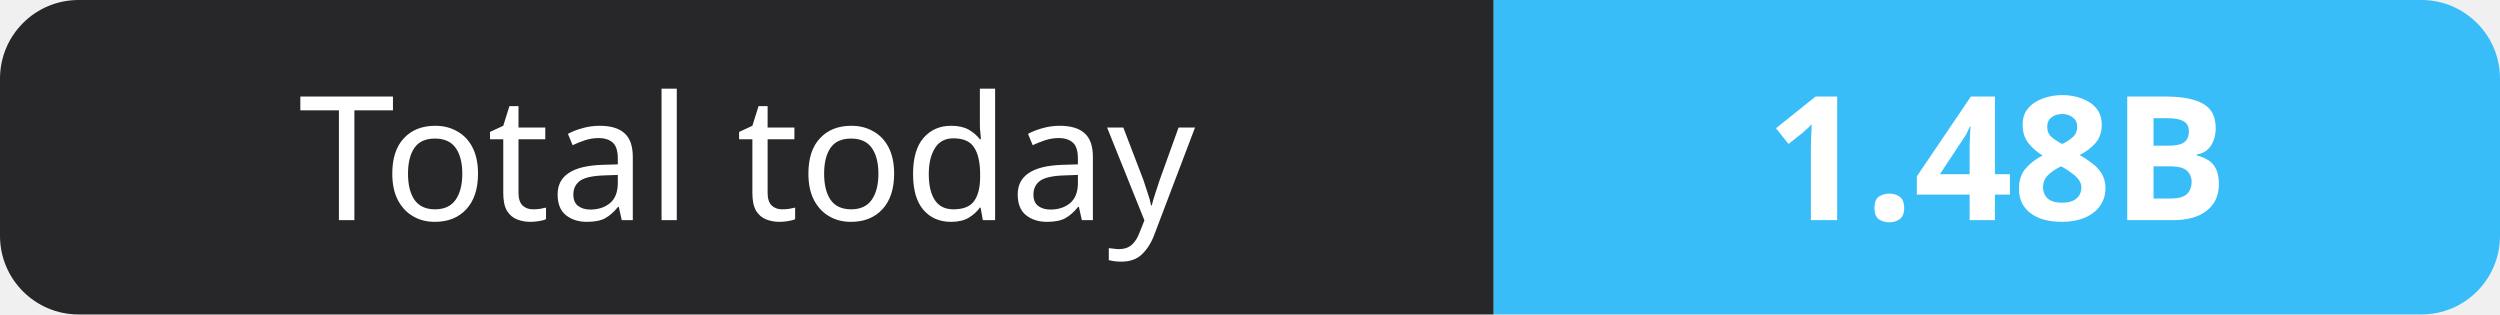
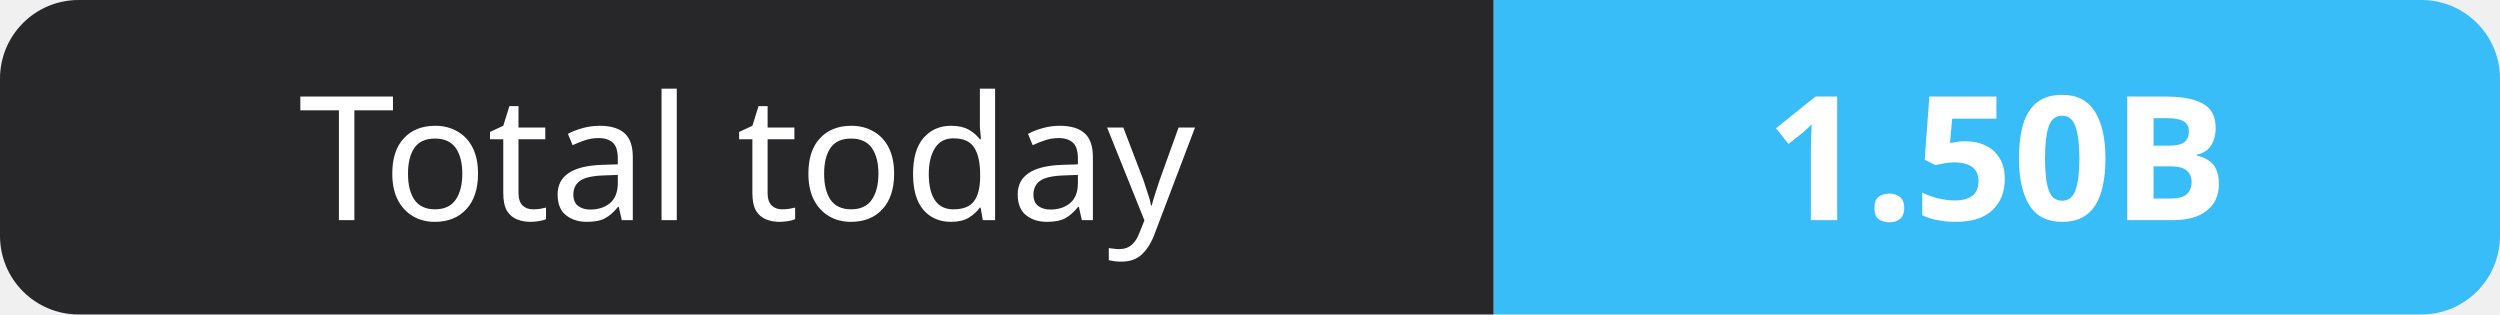
- <svg xmlns="http://www.w3.org/2000/svg" width="159" height="20" role="img" aria-label="Total today: 1.48B">
+ <svg xmlns="http://www.w3.org/2000/svg" width="159" height="20" role="img" aria-label="Total today: 1.50B">
  <clipPath id="r">
    <rect width="159" height="20" rx="5" fill="#fff" />
  </clipPath>
  <g clip-path="url(#r)">
    <rect width="95" height="20" fill="#27272a" />
    <rect x="95" width="64" height="20" fill="#38bdf8" />
  </g>
  <g fill="#fff" text-anchor="middle" font-family="Verdana,Geneva,sans-serif" font-size="11">
    <text x="47.5" y="14">Total today</text>
-     <text x="127.0" y="14" font-weight="700">1.48B</text>
+     <text x="127.0" y="14" font-weight="700">1.50B</text>
  </g>
</svg>
